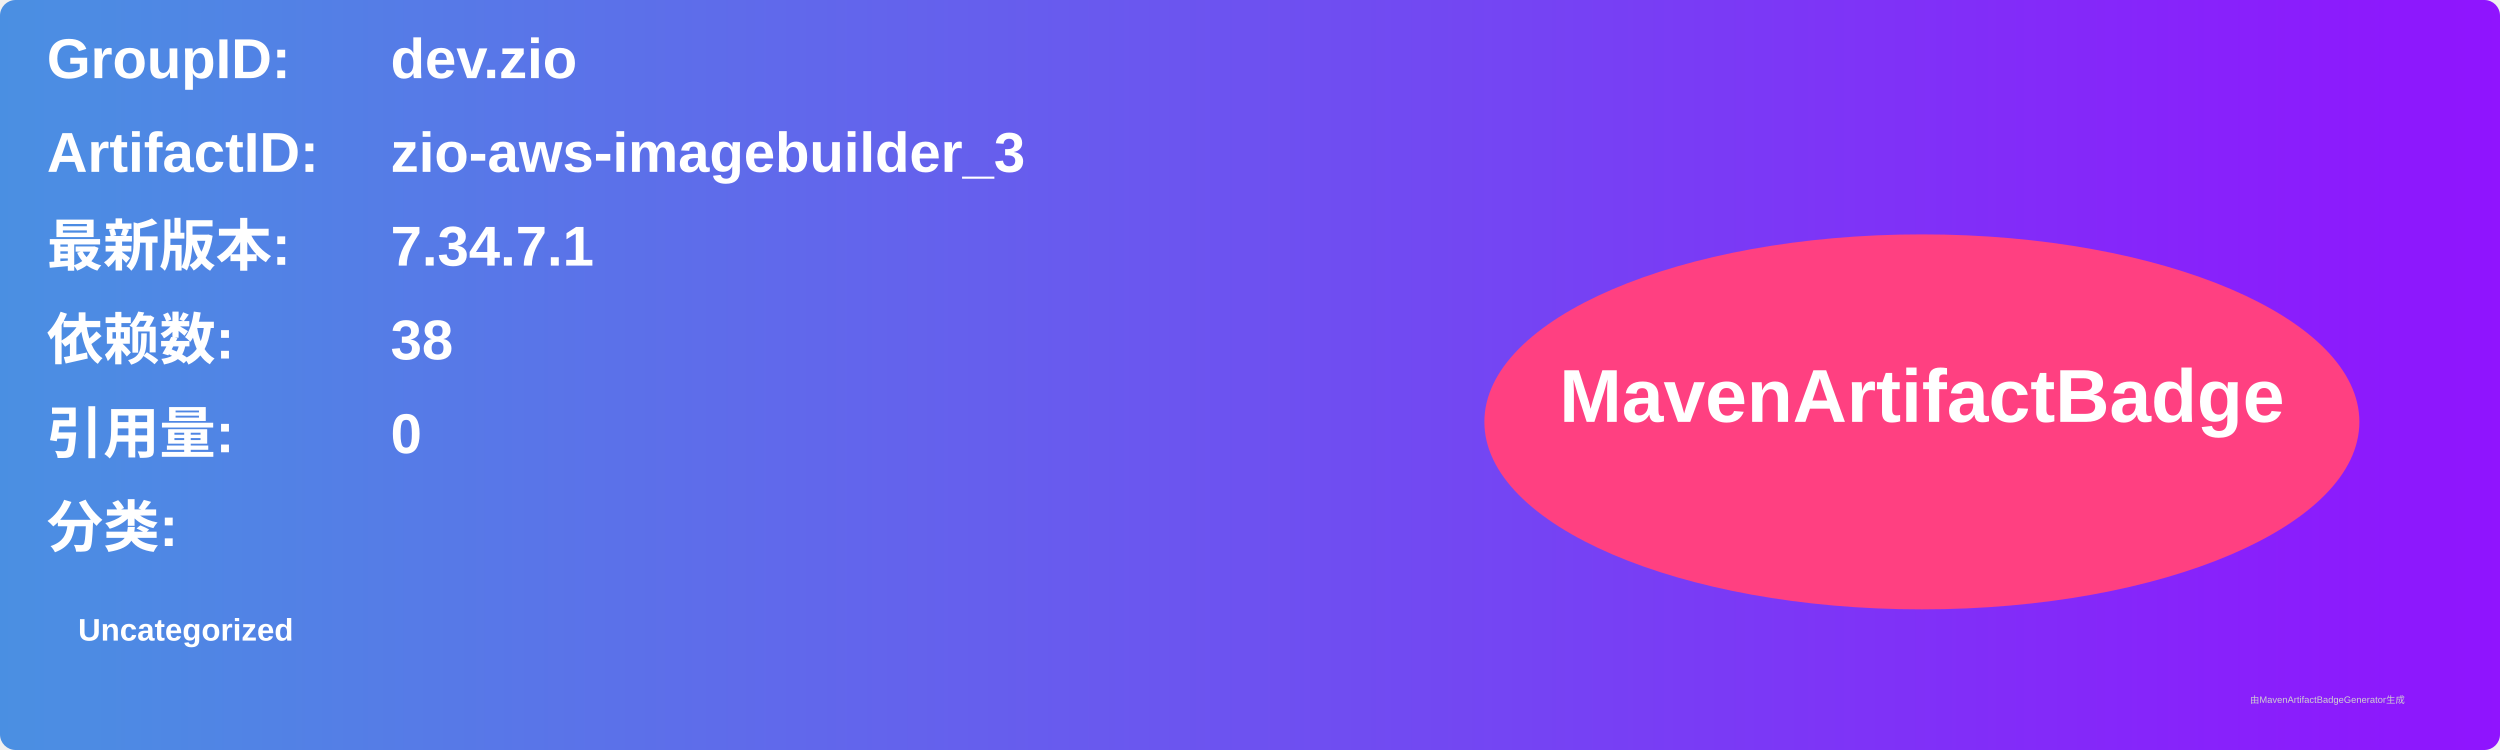
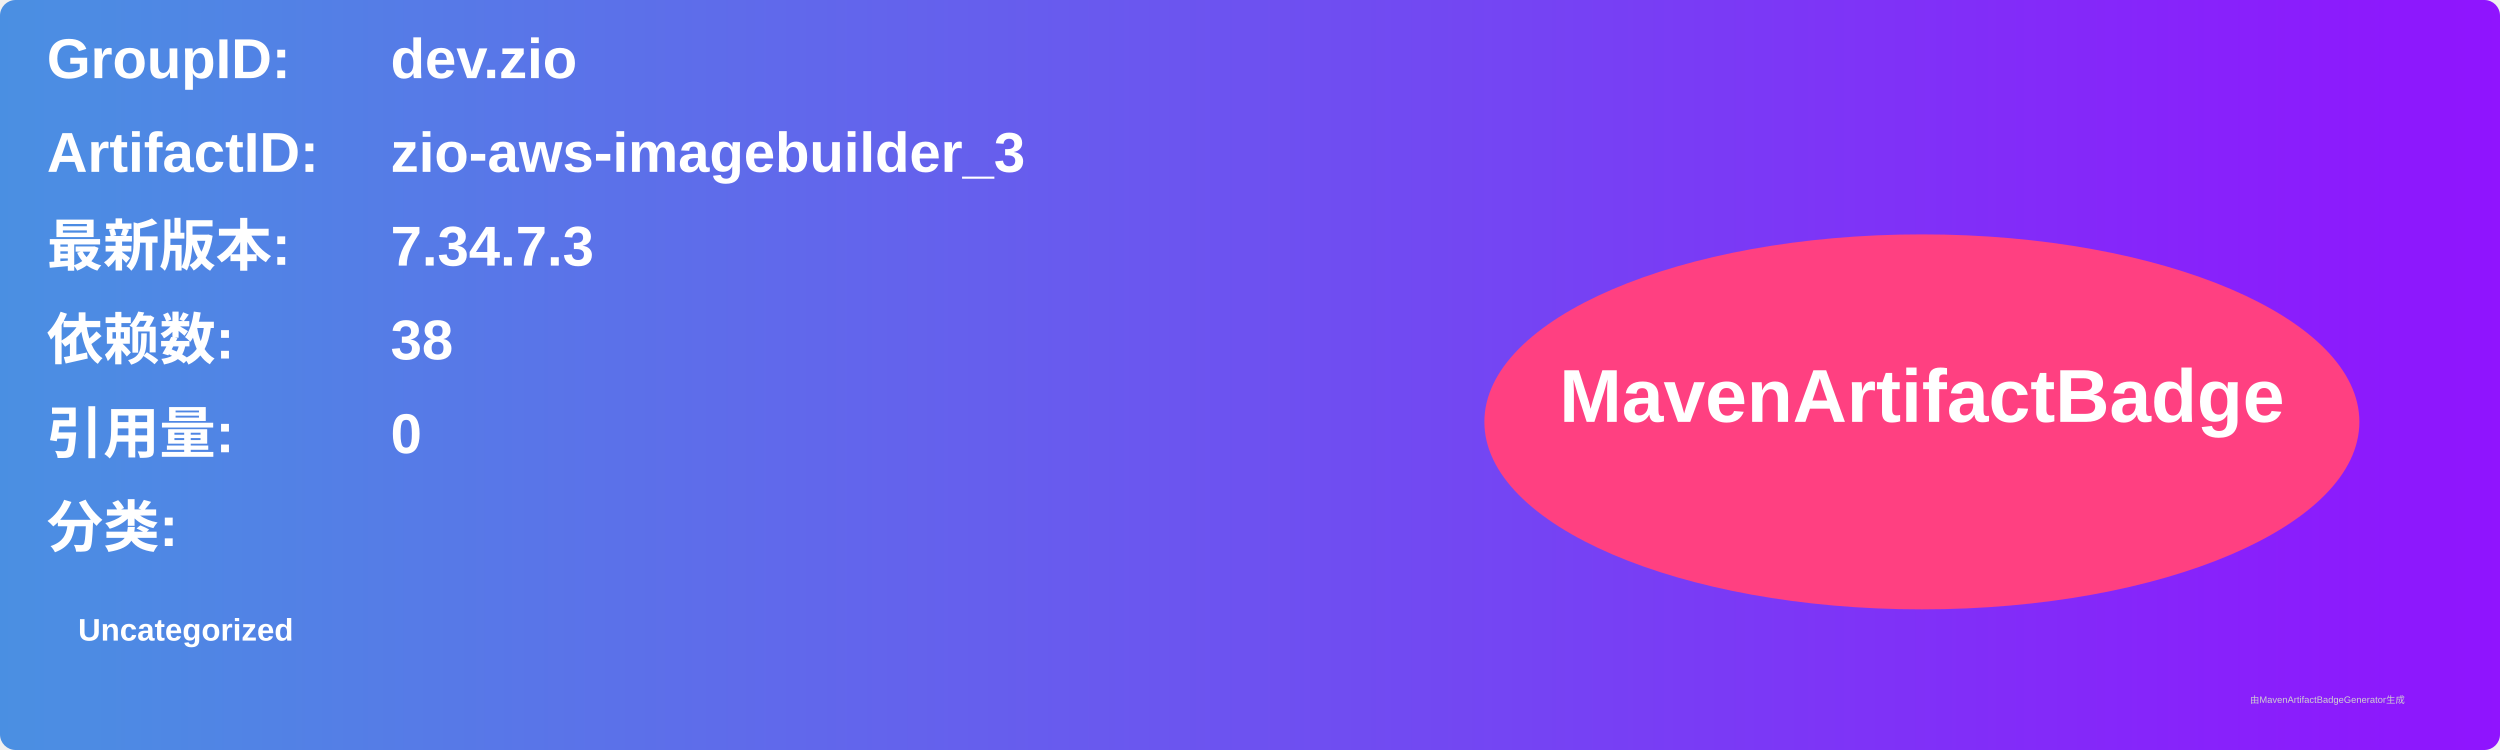
<svg xmlns="http://www.w3.org/2000/svg" width="800" height="240" viewBox="0 0 800 240">
  <linearGradient id="grad" x1="0%" y1="0%" x2="100%" y2="0%">
    <stop offset="0%" stop-color="#4a90e2" />
    <stop offset="100%" stop-color="#9013fe" />
  </linearGradient>
  <rect width="100%" height="100%" rx="5" ry="5" fill="url(#grad)" />
  <g transform="translate(15, 15)">
    <text x="0" y="10" font-family="Arial" font-size="18" fill="white" font-weight="bold" width="260">GroupID:</text>
    <text x="110" y="10" font-family="Arial" font-size="18" fill="white" font-weight="bold" width="460">dev.zio</text>
    <text x="0" y="40" font-family="Arial" font-size="18" fill="white" font-weight="bold" width="260">ArtifactID:</text>
    <text x="110" y="40" font-family="Arial" font-size="18" fill="white" font-weight="bold" width="460">zio-aws-imagebuilder_3</text>
    <text x="0" y="70" font-family="Arial" font-size="18" fill="white" font-weight="bold">最新版本:</text>
    <text x="110" y="70" font-family="Arial" font-size="18" fill="white" font-weight="bold">
-       <tspan font-weight="bold">7.34.7.1</tspan>
+       <tspan font-weight="bold">7.34.7.3</tspan>
    </text>
    <text x="0" y="100" font-family="Arial" font-size="18" fill="white" font-weight="bold">依赖数: </text>
    <text x="110" y="100" font-family="Arial" font-size="18" fill="white">
      <tspan font-weight="bold">38</tspan>
    </text>
    <text x="0" y="130" font-family="Arial" font-size="18" fill="white" font-weight="bold">引用量: </text>
    <text x="110" y="130" font-family="Arial" font-size="18" fill="white">
      <tspan font-weight="bold">0</tspan>
    </text>
    <text x="0" y="160" font-family="Arial" font-size="18" fill="white" font-weight="bold">分类:</text>
    <text x="10" y="190" font-family="Arial" font-size="10" fill="white">
      <tspan font-weight="bold">Uncategorized</tspan>
    </text>
    <ellipse cx="600" cy="120" rx="140" ry="60" fill="#ff4081" />
    <text x="600" y="120" text-anchor="middle" font-family="Arial" font-size="24" fill="white" font-weight="bold">MavenArtifactBadge</text>
  </g>
  <text x="720" y="225" font-family="Arial" font-size="3" fill="#d0d0d0">由MavenArtifactBadgeGenerator生成</text>
</svg>
